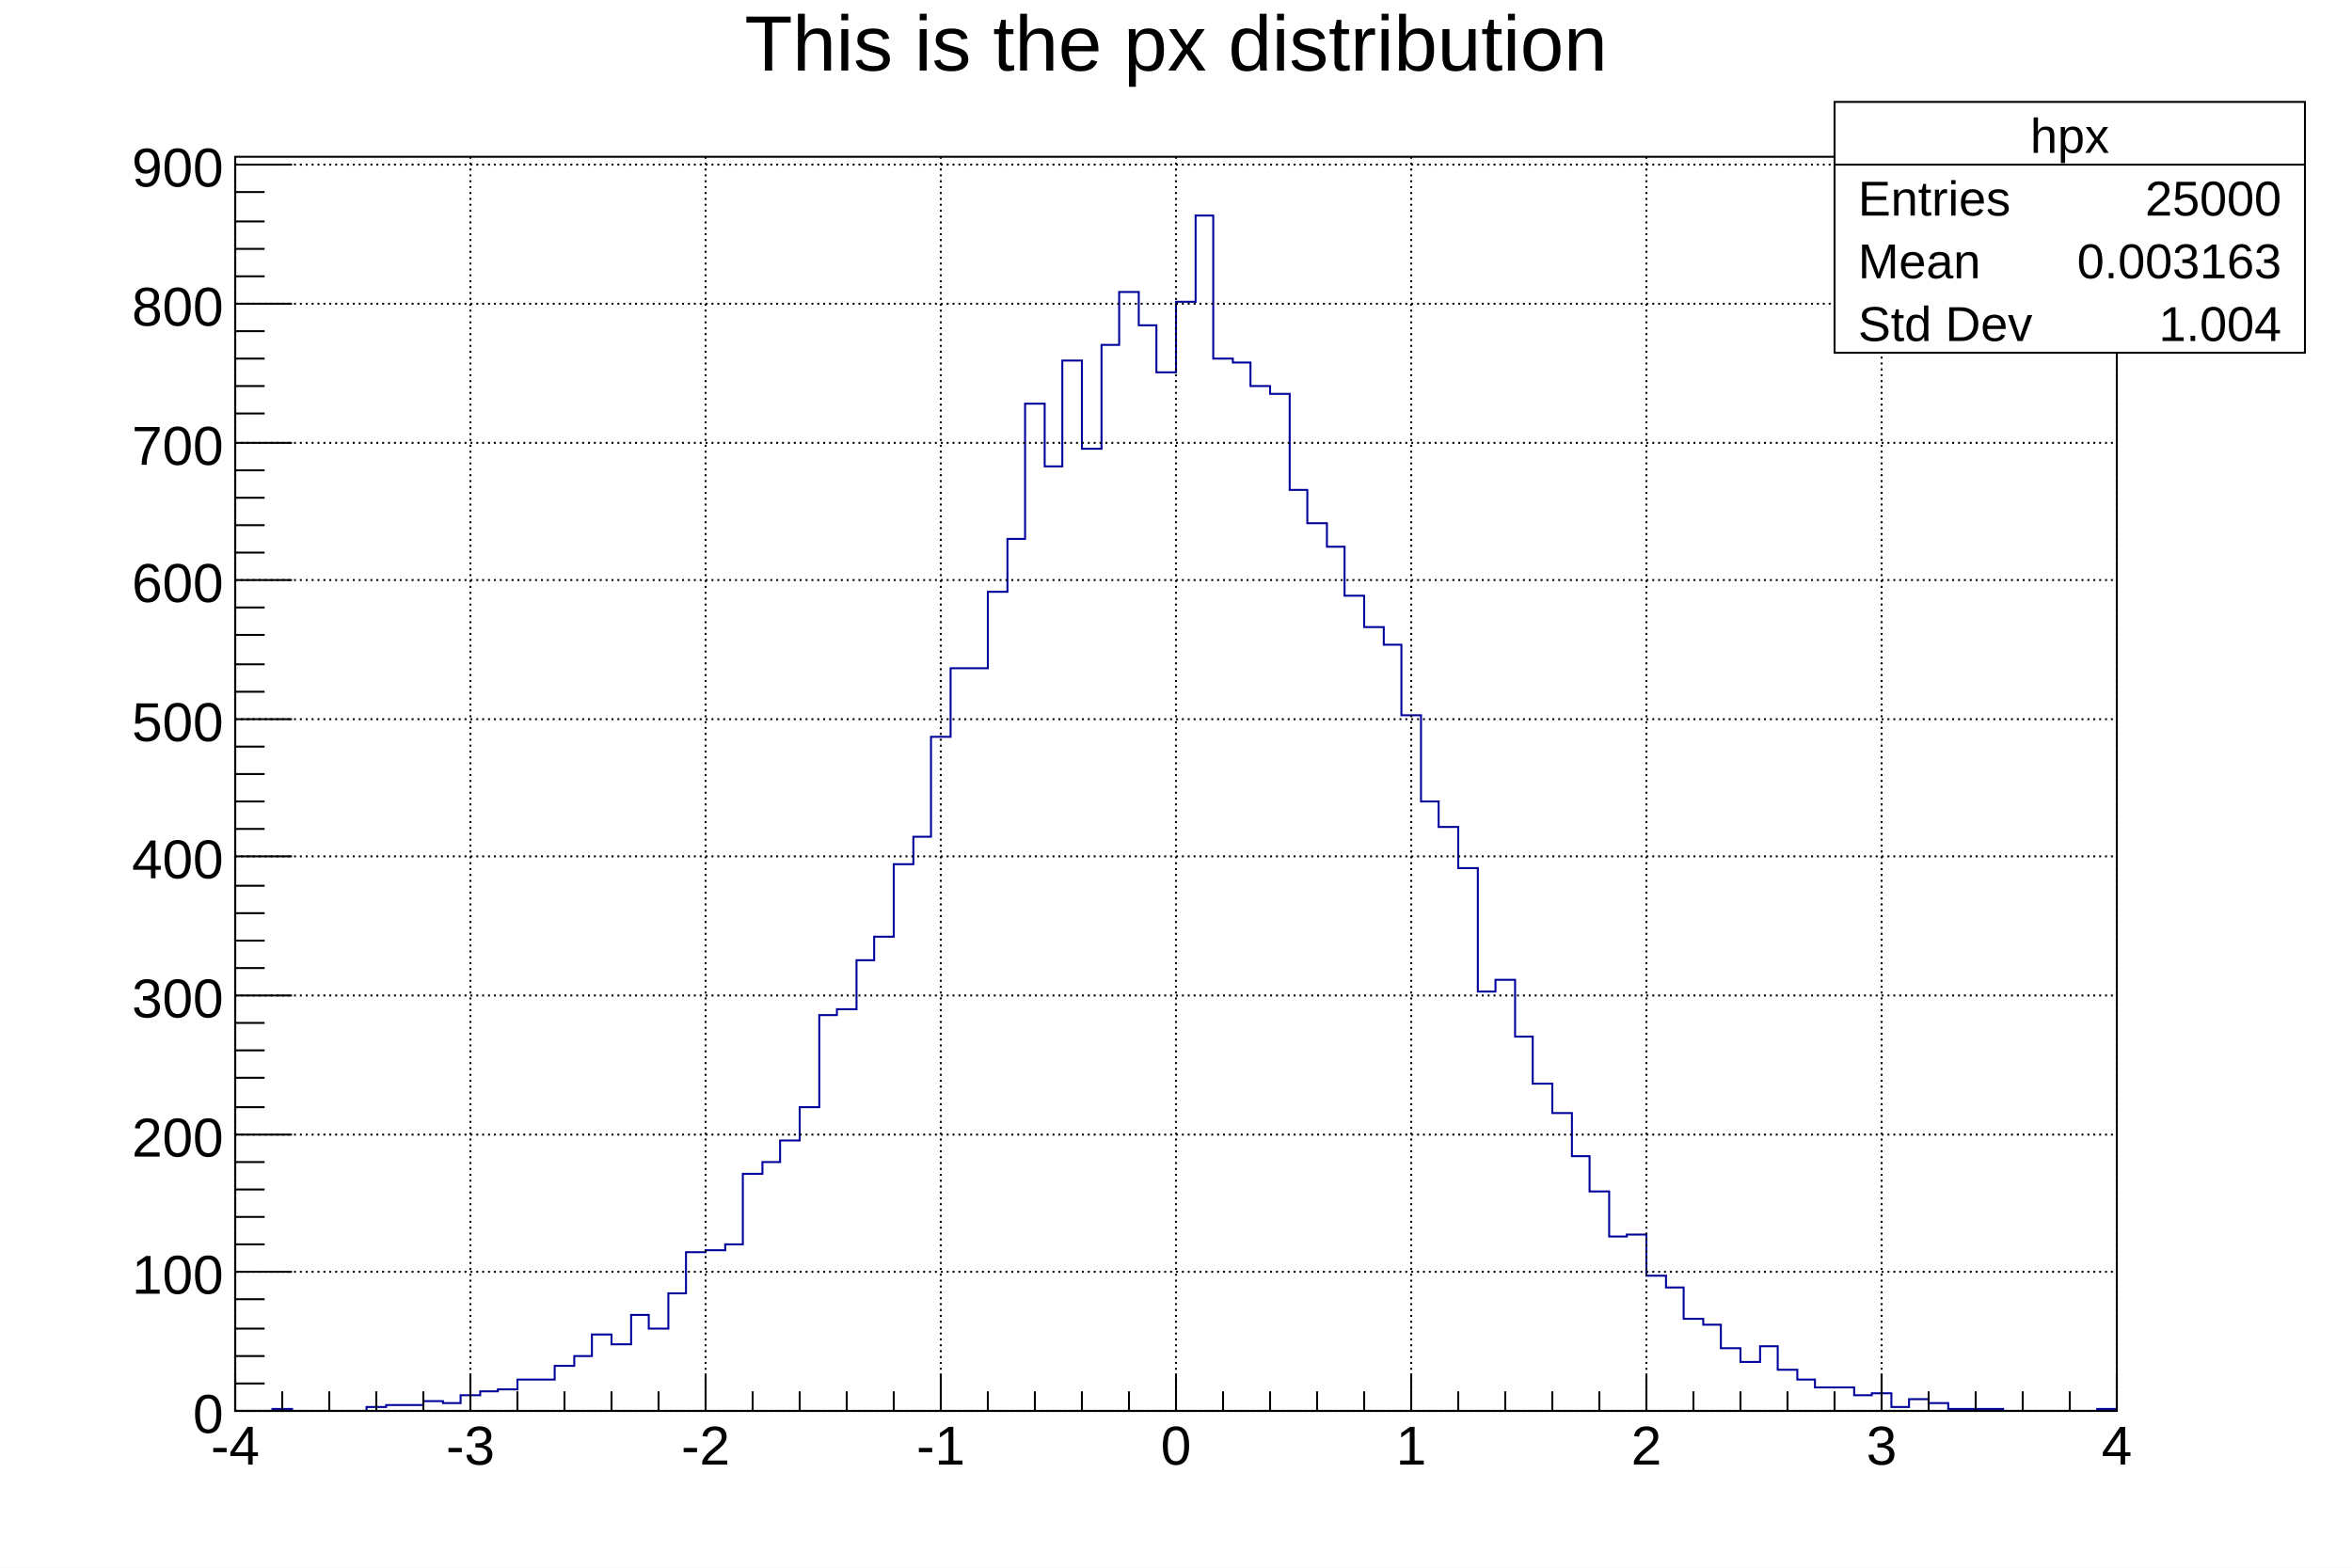
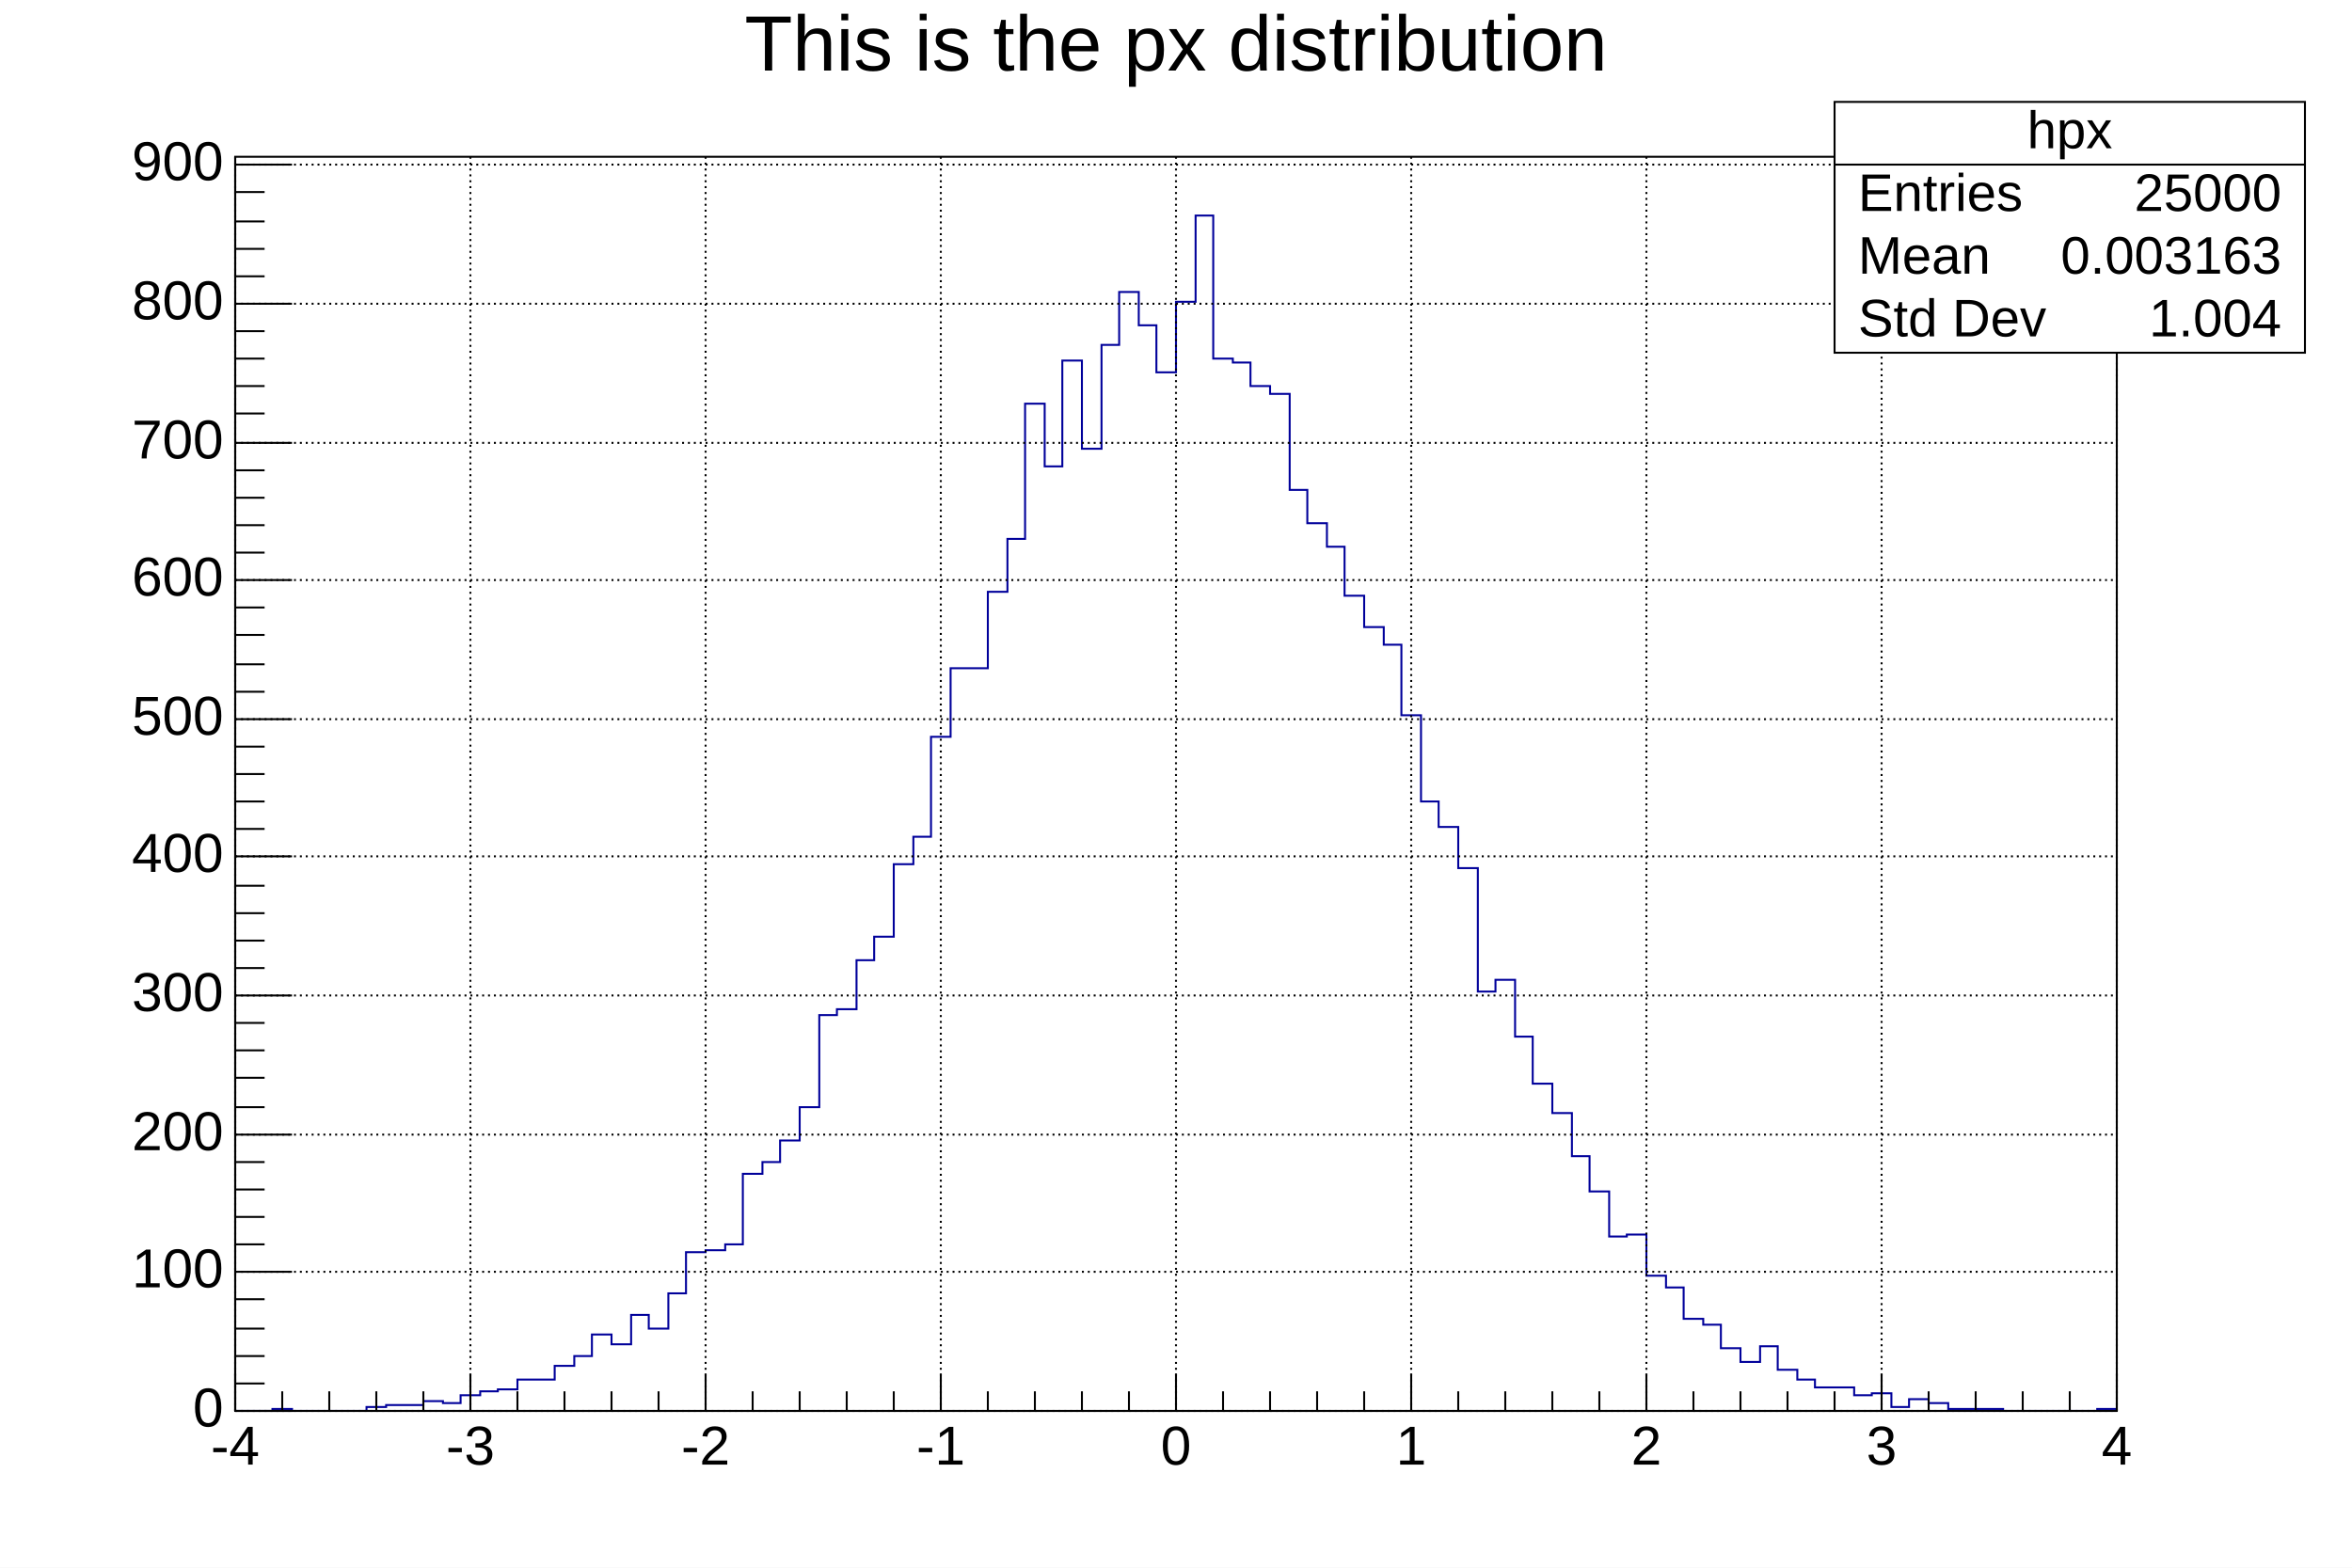
- <svg xmlns="http://www.w3.org/2000/svg" viewBox="0 0 1200 800" preserveAspectRatio="none" width="1200" height="800">
+ <svg xmlns="http://www.w3.org/2000/svg" viewBox="0 0 1200 800" preserveAspectRatio="none">
  <path d="M0,0H1200V800H0Z" style="fill: white;" />
  <g>
    <g transform="translate(120,80)">
      <path d="M0,0H960V640H0Z" style="fill: white; stroke: black; stroke-width: 1;" />
      <svg x="0" y="0" overflow="hidden" width="960" height="640" viewBox="0 0 960 640">
        <g>
-           <path d="M0,640h19v-1h10v1h38v-2h10v-1h19v-2h10v1h9v-4h10v-2h9v-1h10v-5h19v-7h10v-5h9v-11h10v5h10v-15h9v7h10v-18h9v-21h10v-1h10v-3h9v-36h10v-6h9v-11h10v-17h10v-47h9v-3h10v-25h9v-12h10v-37h10v-14h9v-51h10v-35h19v-39h10v-27h9v-69h10v32h9v-54h10v45h10v-53h9v-27h10v17h9v24h10v-36h10v-44h9v73h10v2h9v12h10v4h10v49h9v17h10v12h9v25h10v16h10v9h9v36h10v44h9v13h10v21h10v63h9v-6h10v29h9v24h10v15h10v22h9v18h10v23h9v-1h10v21h10v6h9v16h10v3h9v12h10v7h10v-8h9v12h10v5h9v4h20v4h9v-1h10v7h9v-4h10v2h10v3h28v1h48v-1h10" style="stroke-linejoin: miter; stroke: #00009a; stroke-width: 1; fill: none;" />
+           <path d="M0,640h19v-1h10v1h38v-2h10v-1h19v-2h10v1h9v-4h10v-2h9v-1h10v-5h19v-7h10v-5h9v-11h10v5h10v-15h9v7h10v-18h9v-21h10v-1h10v-3h9v-36h10v-6h9v-11h10v-17h10v-47h9v-3h10v-25h9v-12h10v-37h10v-14h9v-51h10v-35h19v-39h10v-27h9v-69h10v32h9v-54h10v45h10v-53h9v-27h10v17h9v24h10v-36h10v-44h9v73h10v2h9v12h10v4h10v49h9v17h10v12h9v25h10v16h10v9h9v36h10v44h9v13h10v21h10v63h9v-6h10v29h9v24h10v15h10v22h9v18h10v23h9v-1h10v21h10v6h9v16h10v3h9v12h10v7h10v-8h9v12h10v5h9v4h20v4h9v-1h10v7h9v-4h10v2h10v3h28v1h48v-1h10" style="stroke-linejoin: miter; stroke: rgb(0, 0, 154); stroke-width: 1; fill: none;" />
        </g>
      </svg>
      <g>
        <g transform="translate(0,640)">
          <path d="M0,0h960M0,-19V0M24,-10V0M48,-10V0M72,-10V0M96,-10V0M120,-19V0M144,-10V0M168,-10V0M192,-10V0M216,-10V0M240,-19V0M264,-10V0M288,-10V0M312,-10V0M336,-10V0M360,-19V0M384,-10V0M408,-10V0M432,-10V0M456,-10V0M480,-19V0M504,-10V0M528,-10V0M552,-10V0M576,-10V0M600,-19V0M624,-10V0M648,-10V0M672,-10V0M696,-10V0M720,-19V0M744,-10V0M768,-10V0M792,-10V0M816,-10V0M840,-19V0M864,-10V0M888,-10V0M912,-10V0M936,-10V0M960,-19V0" style="stroke: black; stroke-width: 1;" />
-           <g font-family="Arial" font-size="28" space="preserve" fill="black" text-anchor="middle">
-             <text dy=".8em" transform="translate(0,5)">
-        -4
-       </text>
-             <text dy=".8em" transform="translate(120,5)">
-        -3
-       </text>
-             <text dy=".8em" transform="translate(240,5)">
-        -2
-       </text>
-             <text dy=".8em" transform="translate(360,5)">
-        -1
-       </text>
-             <text dy=".8em" transform="translate(480,5)">
-        0
-       </text>
-             <text dy=".8em" transform="translate(600,5)">
-        1
-       </text>
-             <text dy=".8em" transform="translate(720,5)">
-        2
-       </text>
-             <text dy=".8em" transform="translate(840,5)">
-        3
-       </text>
-             <text dy=".8em" transform="translate(960,5)">
-        4
-       </text>
+           <g font-family="Arial" font-size="28" xml:space="preserve" fill="black" text-anchor="middle">
+             <text dy=".8em" transform="translate(0,5)">-4</text>
+             <text dy=".8em" transform="translate(120,5)">-3</text>
+             <text dy=".8em" transform="translate(240,5)">-2</text>
+             <text dy=".8em" transform="translate(360,5)">-1</text>
+             <text dy=".8em" transform="translate(480,5)">0</text>
+             <text dy=".8em" transform="translate(600,5)">1</text>
+             <text dy=".8em" transform="translate(720,5)">2</text>
+             <text dy=".8em" transform="translate(840,5)">3</text>
+             <text dy=".8em" transform="translate(960,5)">4</text>
          </g>
        </g>
        <g>
          <path d="M0,0v640M29,640H0M15,626H0M15,612H0M15,598H0M15,583H0M29,569H0M15,555H0M15,541H0M15,527H0M15,513H0M29,499H0M15,485H0M15,470H0M15,456H0M15,442H0M29,428H0M15,414H0M15,400H0M15,386H0M15,372H0M29,357H0M15,343H0M15,329H0M15,315H0M15,301H0M29,287H0M15,273H0M15,259H0M15,244H0M15,230H0M29,216H0M15,202H0M15,188H0M15,174H0M15,160H0M29,146H0M15,131H0M15,117H0M15,103H0M15,89H0M29,75H0M15,61H0M15,47H0M15,33H0M15,18H0M29,4H0" style="stroke: black; stroke-width: 1;" />
-           <g font-family="Arial" font-size="28" space="preserve" fill="black" text-anchor="end">
-             <text dy=".4em" transform="translate(-6,640)">
-        0
-       </text>
-             <text dy=".4em" transform="translate(-6,569)">
-        100
-       </text>
-             <text dy=".4em" transform="translate(-6,499)">
-        200
-       </text>
-             <text dy=".4em" transform="translate(-6,428)">
-        300
-       </text>
-             <text dy=".4em" transform="translate(-6,357)">
-        400
-       </text>
-             <text dy=".4em" transform="translate(-6,287)">
-        500
-       </text>
-             <text dy=".4em" transform="translate(-6,216)">
-        600
-       </text>
-             <text dy=".4em" transform="translate(-6,146)">
-        700
-       </text>
-             <text dy=".4em" transform="translate(-6,75)">
-        800
-       </text>
-             <text dy=".4em" transform="translate(-6,4)">
-        900
-       </text>
+           <g font-family="Arial" font-size="28" xml:space="preserve" fill="black" text-anchor="end">
+             <text dominant-baseline="middle" transform="translate(-6,640)">0</text>
+             <text dominant-baseline="middle" transform="translate(-6,569)">100</text>
+             <text dominant-baseline="middle" transform="translate(-6,499)">200</text>
+             <text dominant-baseline="middle" transform="translate(-6,428)">300</text>
+             <text dominant-baseline="middle" transform="translate(-6,357)">400</text>
+             <text dominant-baseline="middle" transform="translate(-6,287)">500</text>
+             <text dominant-baseline="middle" transform="translate(-6,216)">600</text>
+             <text dominant-baseline="middle" transform="translate(-6,146)">700</text>
+             <text dominant-baseline="middle" transform="translate(-6,75)">800</text>
+             <text dominant-baseline="middle" transform="translate(-6,4)">900</text>
          </g>
        </g>
-         <path d="M0,0v640M120,0v640M240,0v640M360,0v640M480,0v640M600,0v640M720,0v640M840,0v640M960,0v640" style="stroke: black; stroke-width: 1; stroke-dasharray: 1,2;" />
-         <path d="M0,640h960M0,569h960M0,499h960M0,428h960M0,357h960M0,287h960M0,216h960M0,146h960M0,75h960M0,4h960" style="stroke: black; stroke-width: 1; stroke-dasharray: 1,2;" />
+         <path d="M0,0v640M120,0v640M240,0v640M360,0v640M480,0v640M600,0v640M720,0v640M840,0v640M960,0v640" style="stroke: black; stroke-width: 1; stroke-dasharray: 1, 2;" />
+         <path d="M0,640h960M0,569h960M0,499h960M0,428h960M0,357h960M0,287h960M0,216h960M0,146h960M0,75h960M0,4h960" style="stroke: black; stroke-width: 1; stroke-dasharray: 1, 2;" />
      </g>
    </g>
-     <g transform="translate(936,52)" font-family="Arial" font-size="25" space="preserve" fill="black">
+     <g transform="translate(936,52)" font-family="Arial" font-size="27" xml:space="preserve" fill="black">
      <path d="M0,0H240V128H0Z" style="fill: white; stroke: black; stroke-width: 1;" />
-       <text text-anchor="middle" dy=".4em" transform="translate(120,16)">
-     hpx
-    </text>
-       <text text-anchor="start" dy=".4em" transform="translate(12,48)">
-     Entries
-    </text>
-       <text text-anchor="end" dy=".4em" transform="translate(228,48)">
-     25000
-    </text>
-       <text text-anchor="start" dy=".4em" transform="translate(12,80)">
-     Mean
-    </text>
-       <text text-anchor="end" dy=".4em" transform="translate(228,80)">
-     0.003163
-    </text>
-       <text text-anchor="start" dy=".4em" transform="translate(12,112)">
-     Std Dev
-    </text>
-       <text text-anchor="end" dy=".4em" transform="translate(228,112)">
-     1.004
-    </text>
+       <text text-anchor="middle" dominant-baseline="middle" transform="translate(120,16)">hpx</text>
+       <text text-anchor="start" dominant-baseline="middle" transform="translate(12,48)">Entries</text>
+       <text text-anchor="end" dominant-baseline="middle" transform="translate(228,48)">25000</text>
+       <text text-anchor="start" dominant-baseline="middle" transform="translate(12,80)">Mean</text>
+       <text text-anchor="end" dominant-baseline="middle" transform="translate(228,80)">0.003163</text>
+       <text text-anchor="start" dominant-baseline="middle" transform="translate(12,112)">Std Dev</text>
+       <text text-anchor="end" dominant-baseline="middle" transform="translate(228,112)">1.004</text>
      <path d="M0,32h240" style="stroke: black; stroke-width: 1;" />
    </g>
-     <g transform="translate(120,4)" font-family="Arial" font-size="40" space="preserve">
-       <text fill="black" text-anchor="middle" dy=".8em" transform="translate(480)">
-     This is the px distribution
-    </text>
+     <g transform="translate(120,4)" font-family="Arial" font-size="40" xml:space="preserve">
+       <text fill="black" text-anchor="middle" dy=".8em" transform="translate(480)">This is the px distribution</text>
    </g>
  </g>
</svg>
